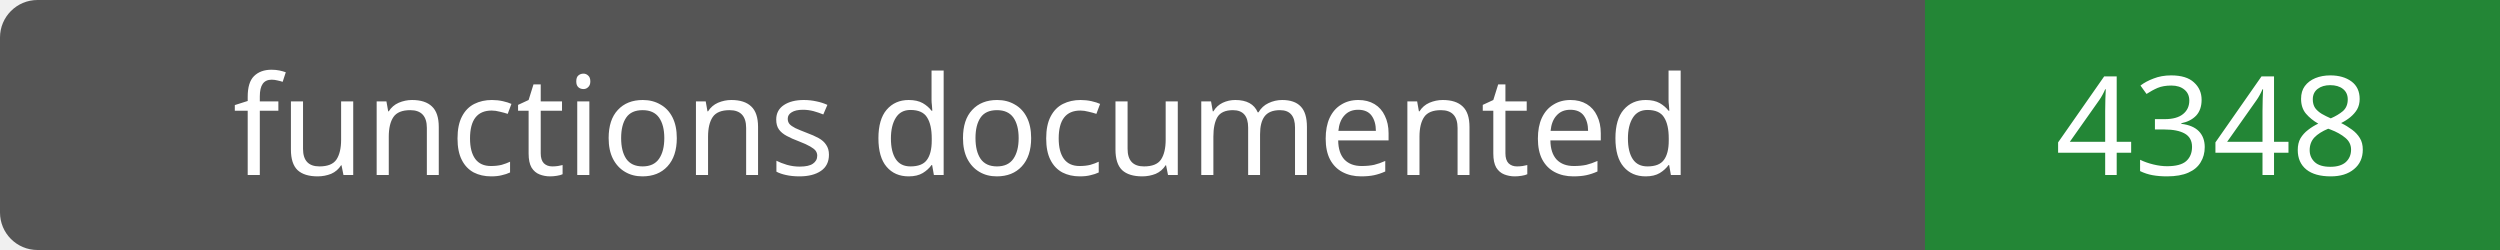
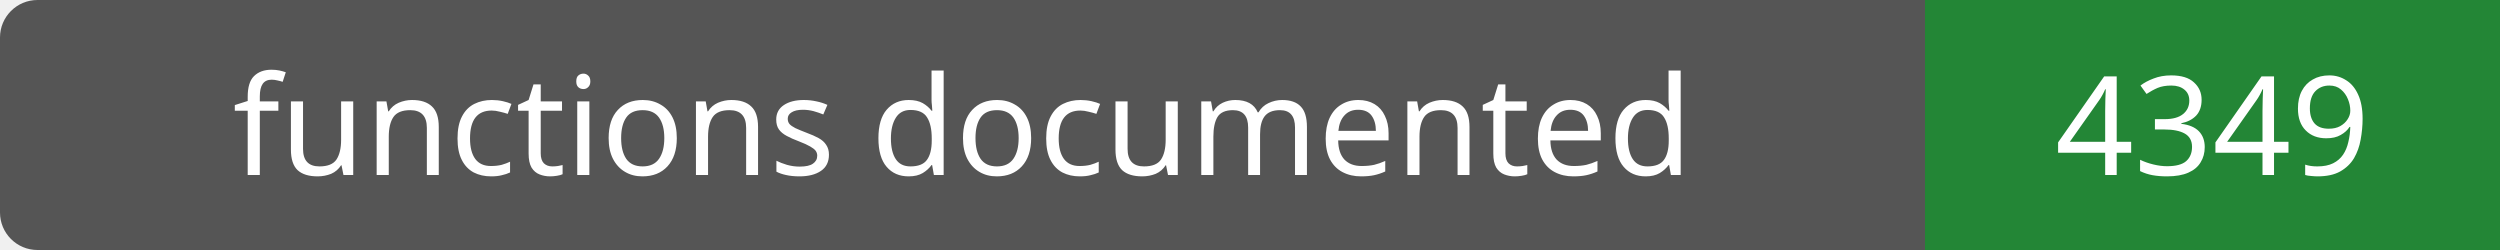
- <svg xmlns="http://www.w3.org/2000/svg" width="200" height="20" role="img" aria-label="functions documented: 4348">
+ <svg xmlns="http://www.w3.org/2000/svg" width="200" height="20" role="img" aria-label="functions documented: 4349">
  <rect width="200" height="20" rx="3" fill="#555" />
  <path fill="#238636" d="M154 0h46v20H154z" />
  <g fill="#fff" text-anchor="middle" font-family="Verdana,sans-serif" font-size="11">
    <text x="77.0" y="14">functions documented</text>
-     <text x="177.0" y="14">4348</text>
+     <text x="177.0" y="14">4349</text>
  </g>
</svg>
